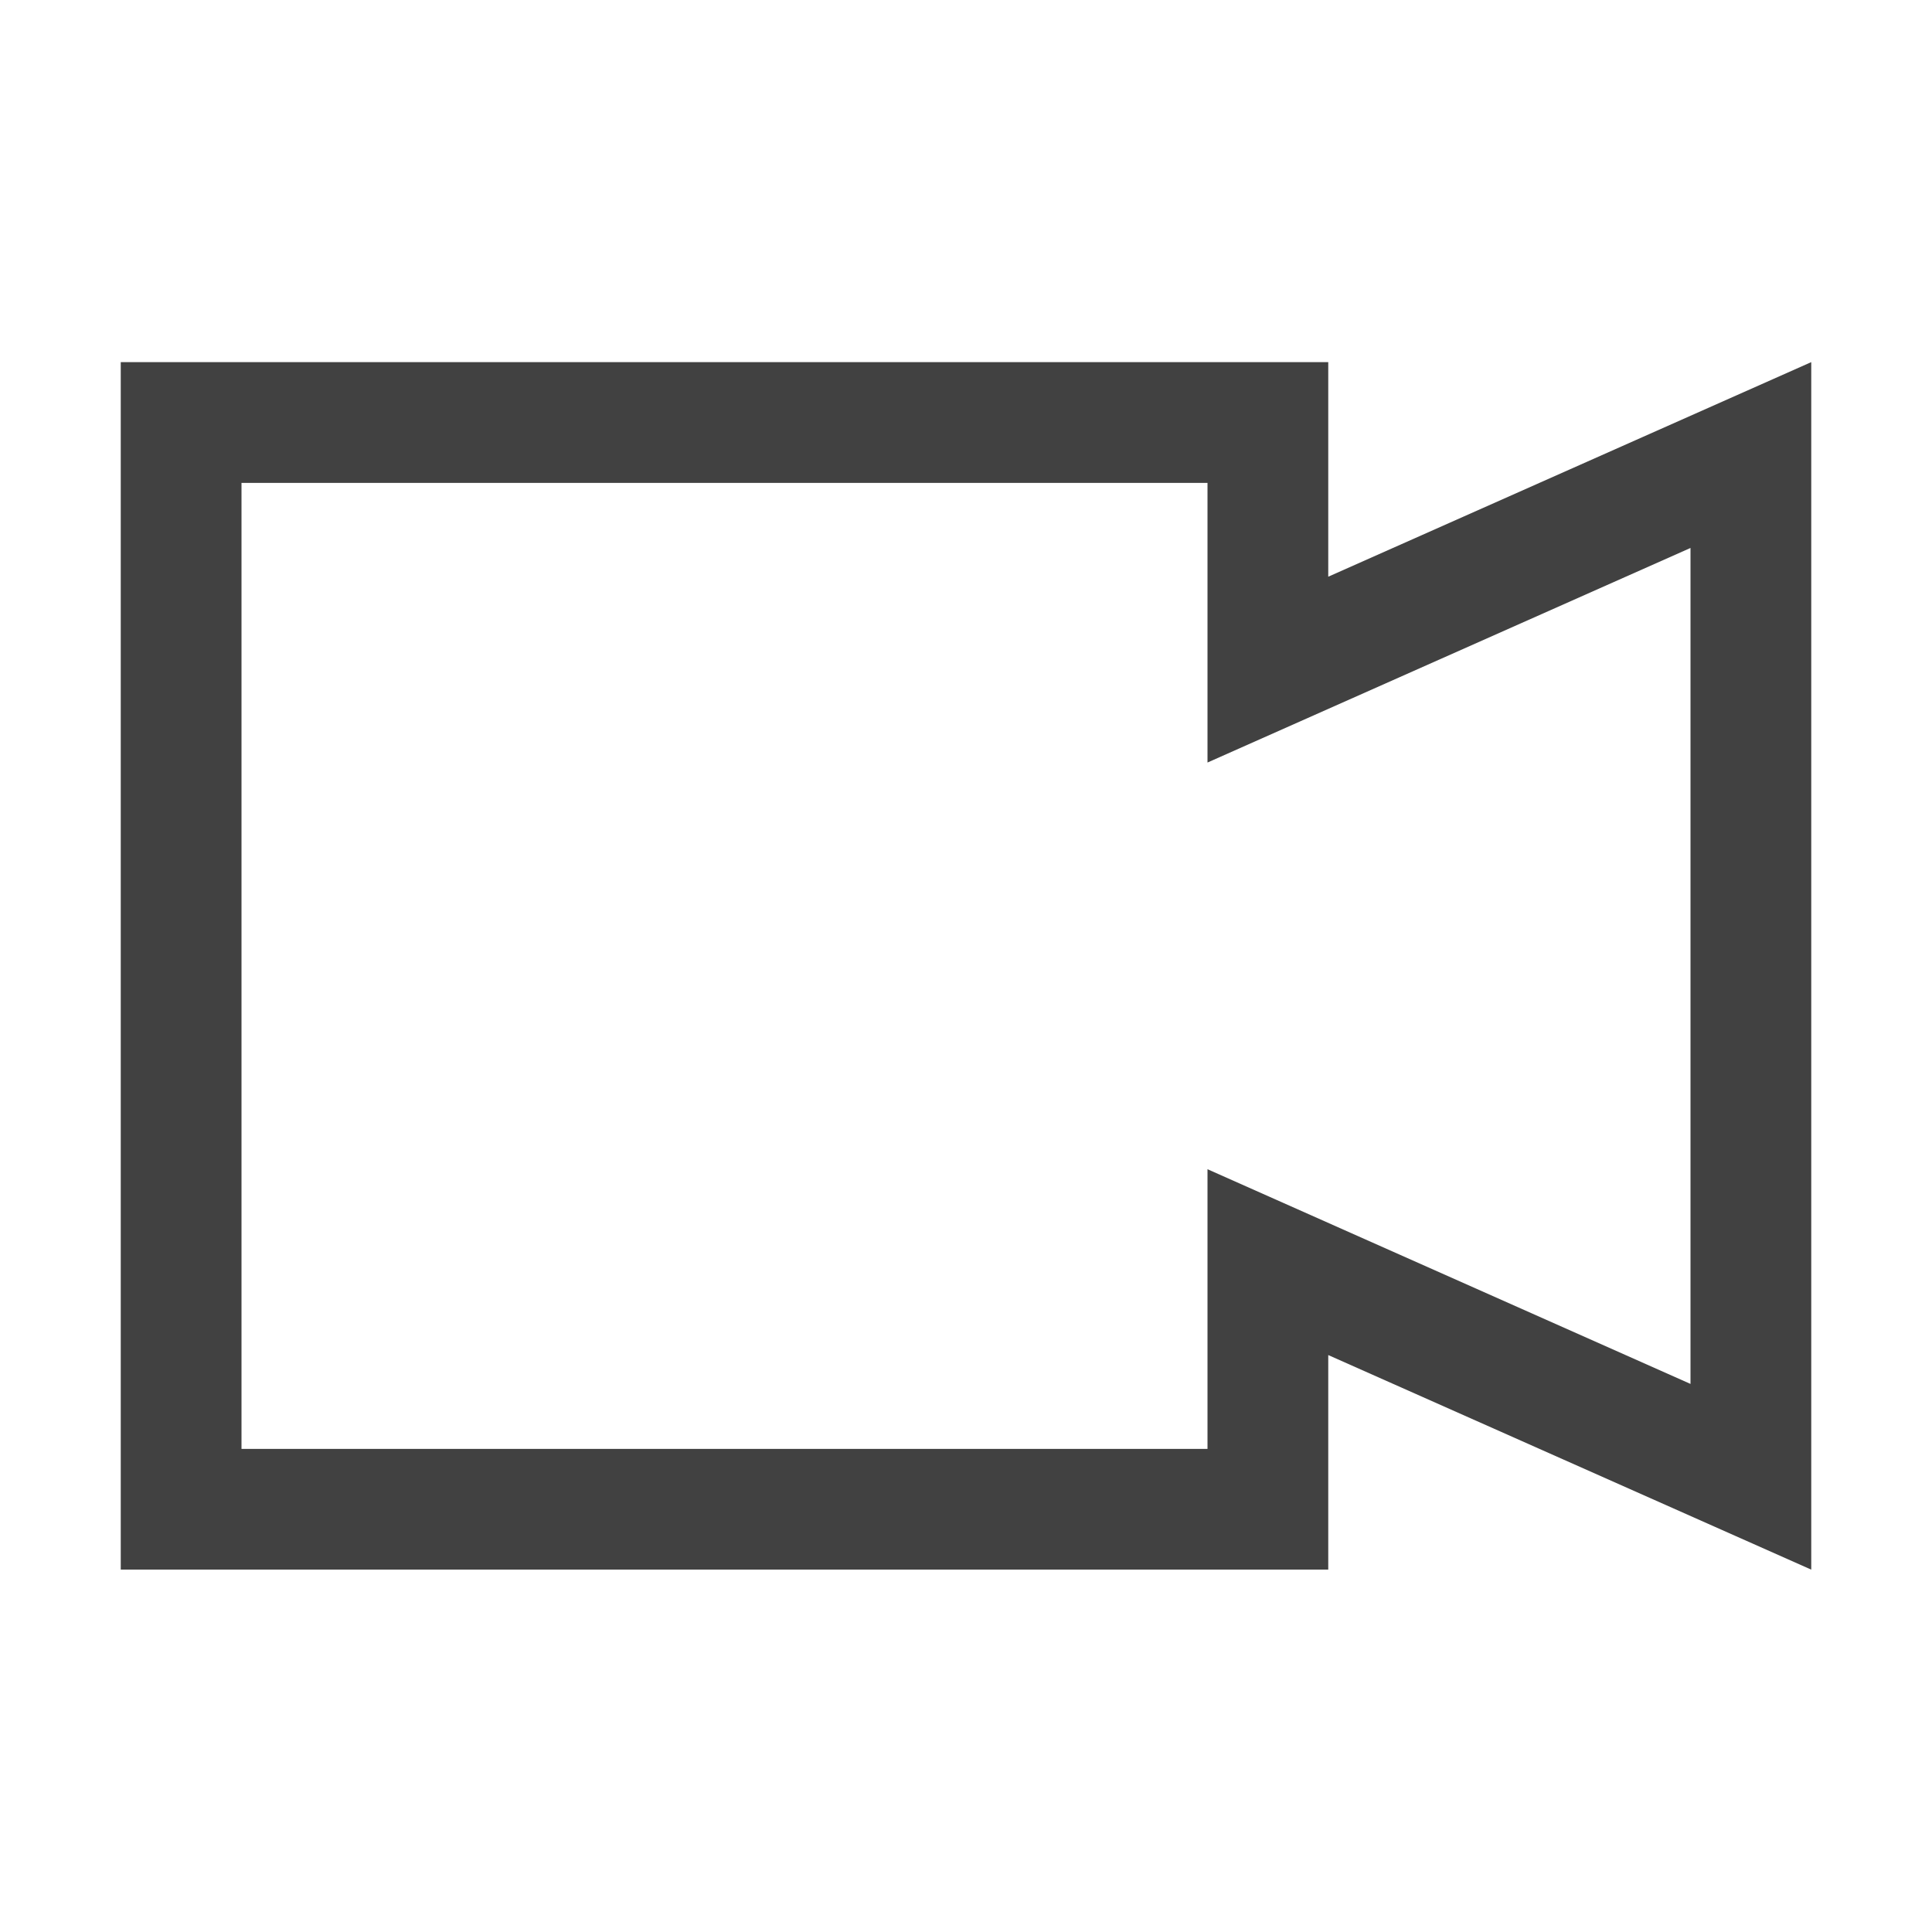
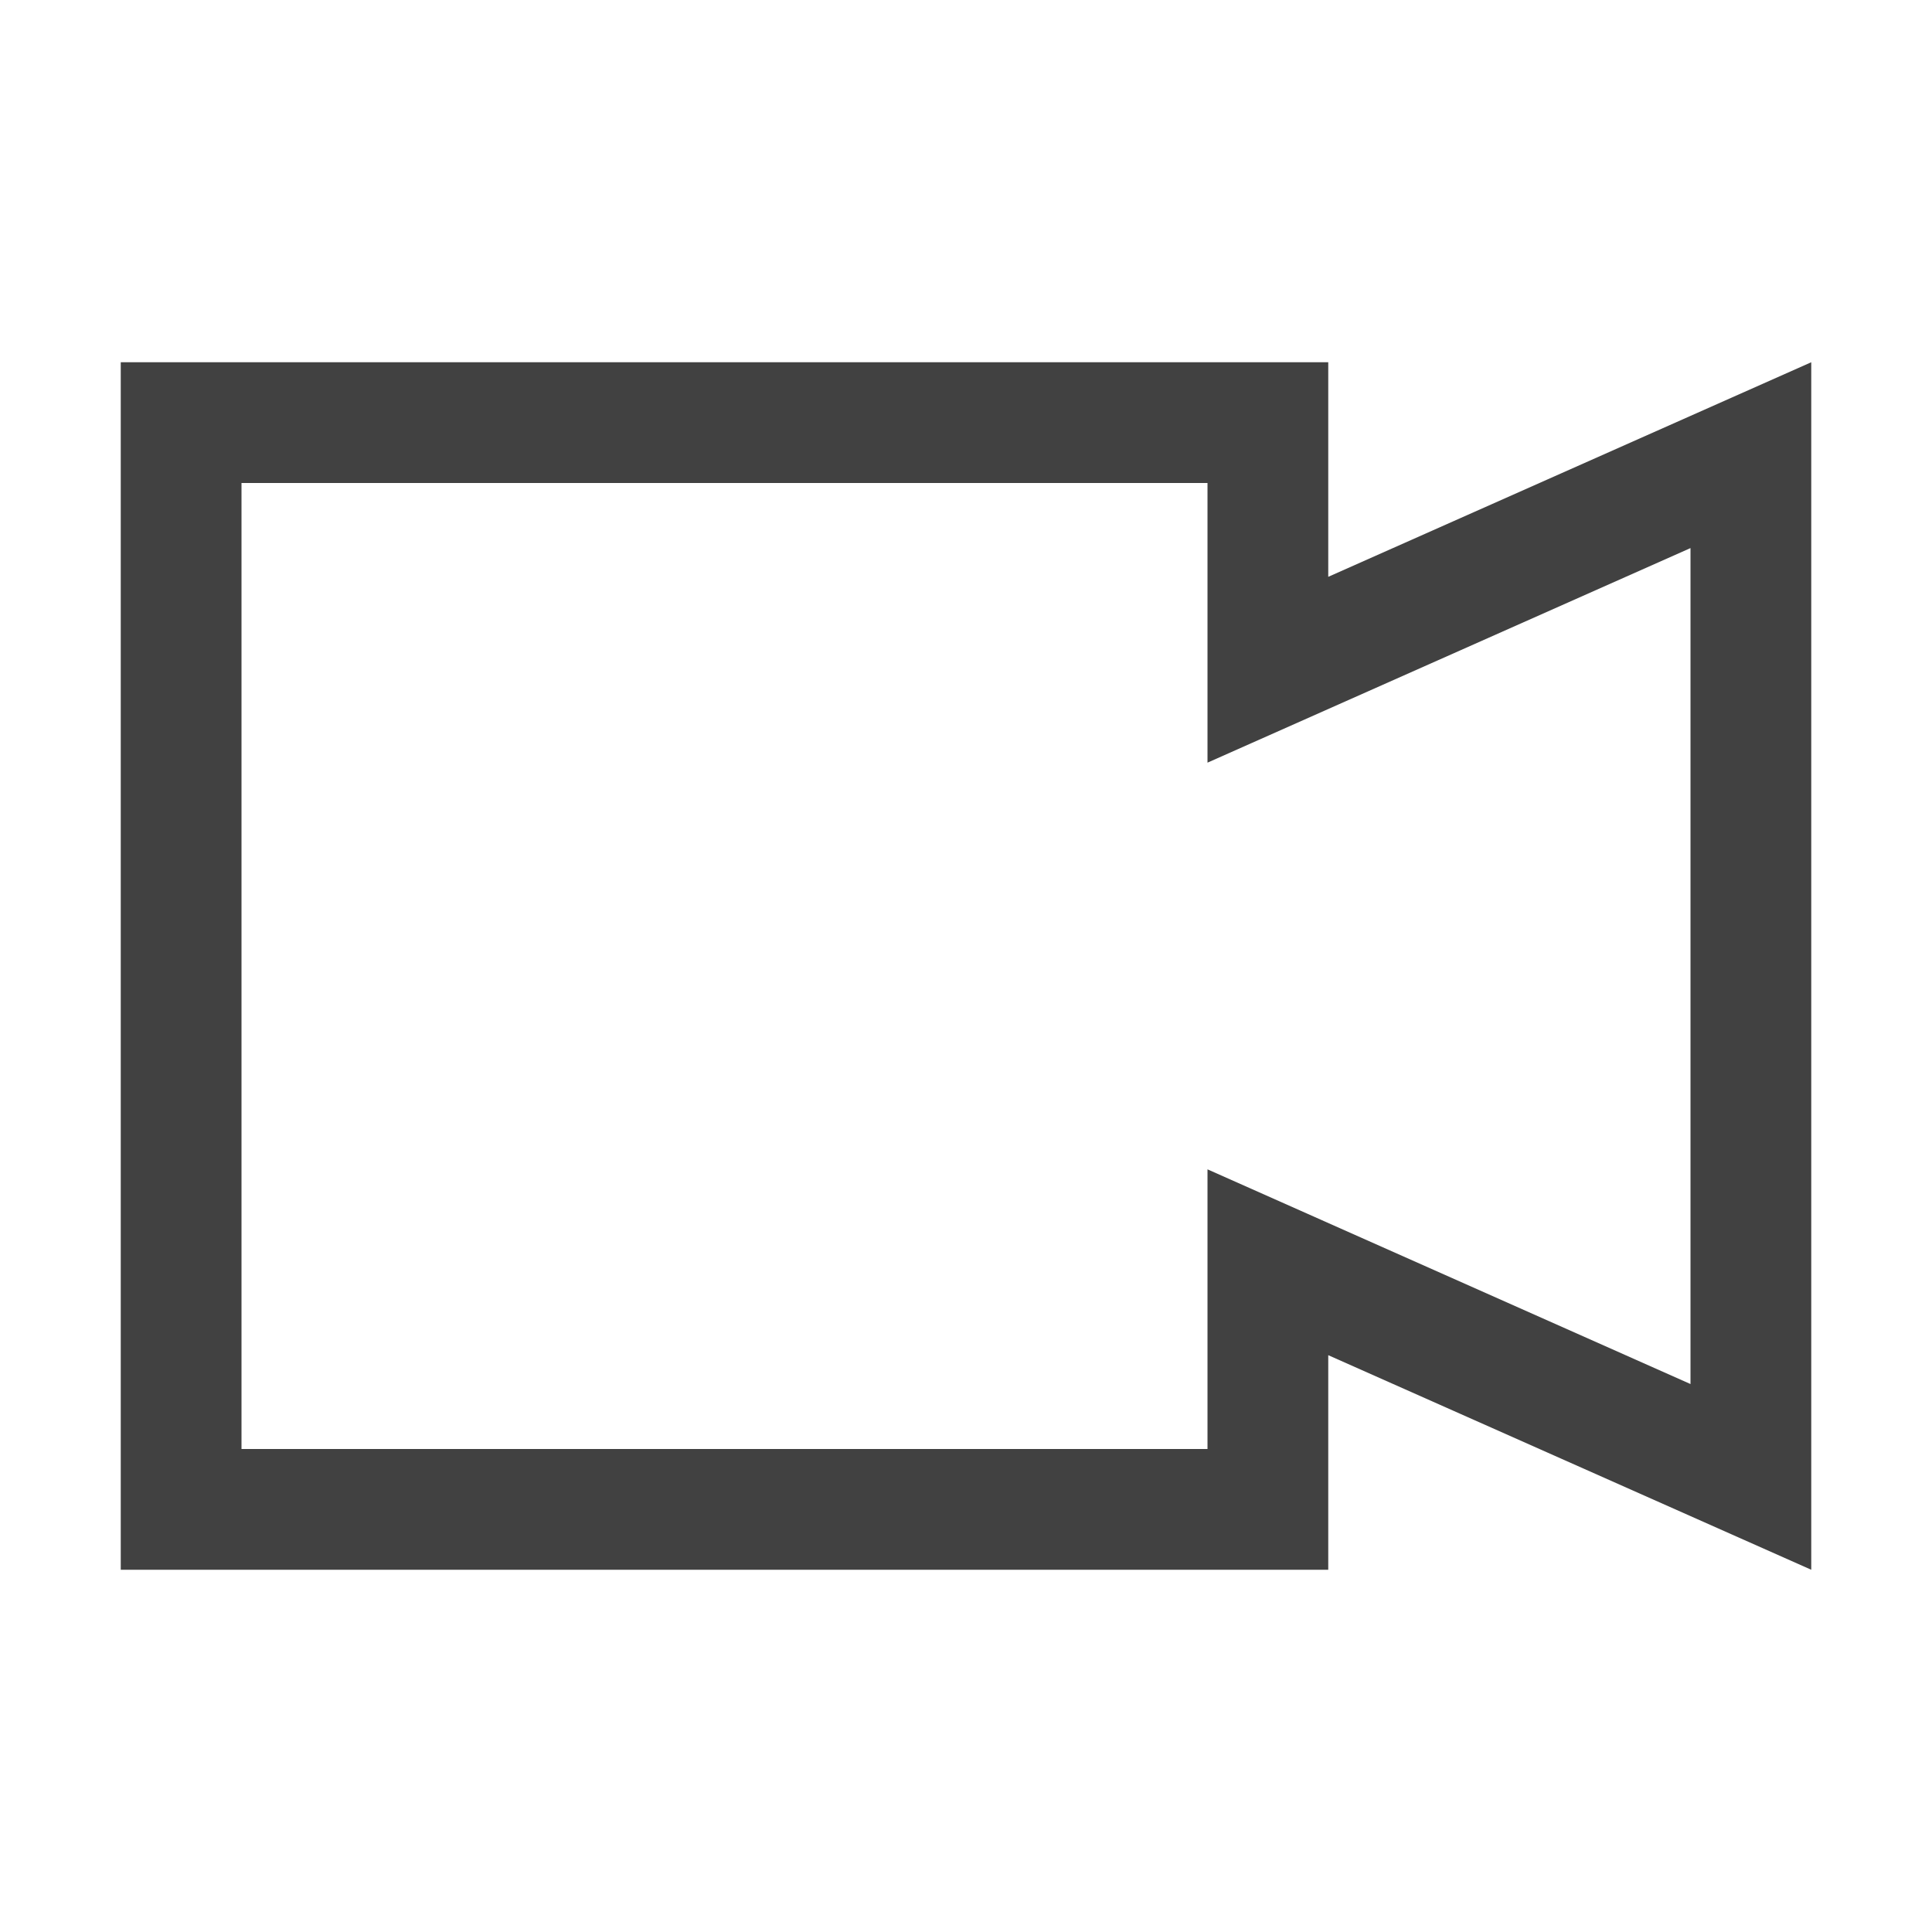
<svg xmlns="http://www.w3.org/2000/svg" viewBox="0 0 16 16">
-   <path fill="#414141" d="M10 11.999v-2.316l4 1.778v-6.923l-4 1.777v-2.316h-8v8h8m5 1l-4-1.777v1.777h-10v-10h10v1.777l4-1.777z" />
+   <path fill="#414141" d="M11 4.777V3H1v10h10v-1.777L15 13V3zm3 6.685L10 9.684V12H2V4h8v2.316l4-1.777z" />
</svg>
